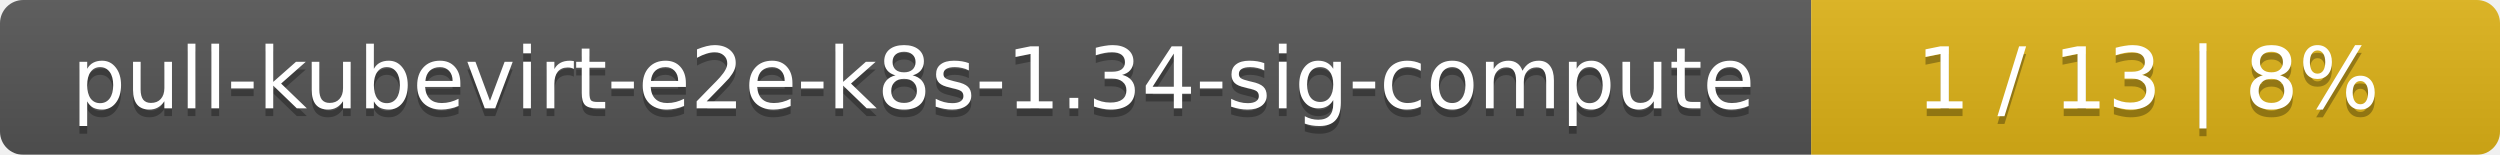
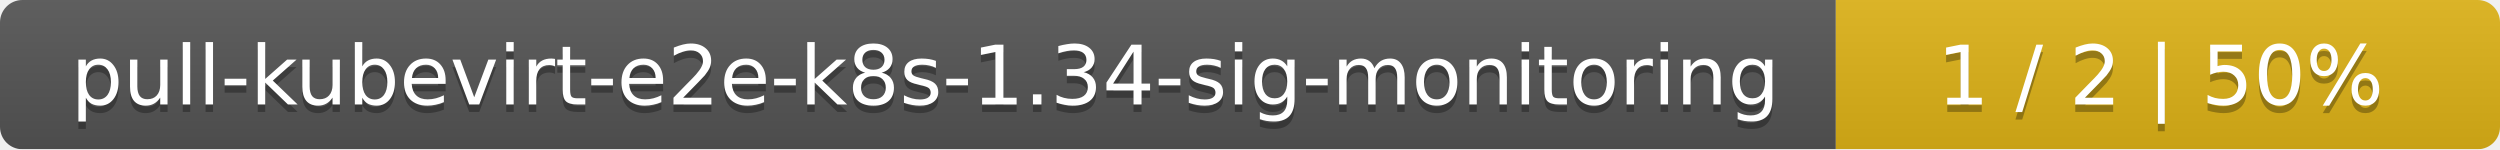
- <svg xmlns="http://www.w3.org/2000/svg" width="323" height="20">
+ <svg xmlns="http://www.w3.org/2000/svg" width="335" height="20">
  <linearGradient id="smooth" x2="0" y2="100%">
    <stop offset="0" stop-color="#bbb" stop-opacity=".1" />
    <stop offset="1" stop-opacity=".1" />
  </linearGradient>
  <mask id="round">
-     <rect width="323" height="20" rx="3" fill="#fff" />
+     <rect width="335" height="20" rx="3" fill="#fff" />
  </mask>
  <g mask="url(#round)">
-     <rect width="234" height="20" fill="#555" />
-     <rect x="234" width="89" height="20" fill="#dfb317" />
-     <rect width="323" height="20" fill="url(#smooth)" />
+     <rect width="246" height="20" fill="#555" />
+     <rect x="246" width="89" height="20" fill="#dfb317" />
+     <rect width="335" height="20" fill="url(#smooth)" />
  </g>
  <g fill="#fff" text-anchor="middle" font-family="DejaVu Sans,Verdana,Geneva,sans-serif" font-size="11">
-     <text x="118" y="15" fill="#010101" fill-opacity=".3">pull-kubevirt-e2e-k8s-1.34-sig-compute</text>
-     <text x="118" y="14">pull-kubevirt-e2e-k8s-1.34-sig-compute</text>
-     <text x="277.5" y="15" fill="#010101" fill-opacity=".3">1 / 13    |    8%</text>
-     <text x="277.5" y="14">1 / 13    |    8%</text>
+     <text x="124" y="15" fill="#010101" fill-opacity=".3">pull-kubevirt-e2e-k8s-1.34-sig-monitoring</text>
+     <text x="124" y="14">pull-kubevirt-e2e-k8s-1.34-sig-monitoring</text>
+     <text x="289.5" y="15" fill="#010101" fill-opacity=".3">1 / 2    |    50%</text>
+     <text x="289.5" y="14">1 / 2    |    50%</text>
  </g>
</svg>
